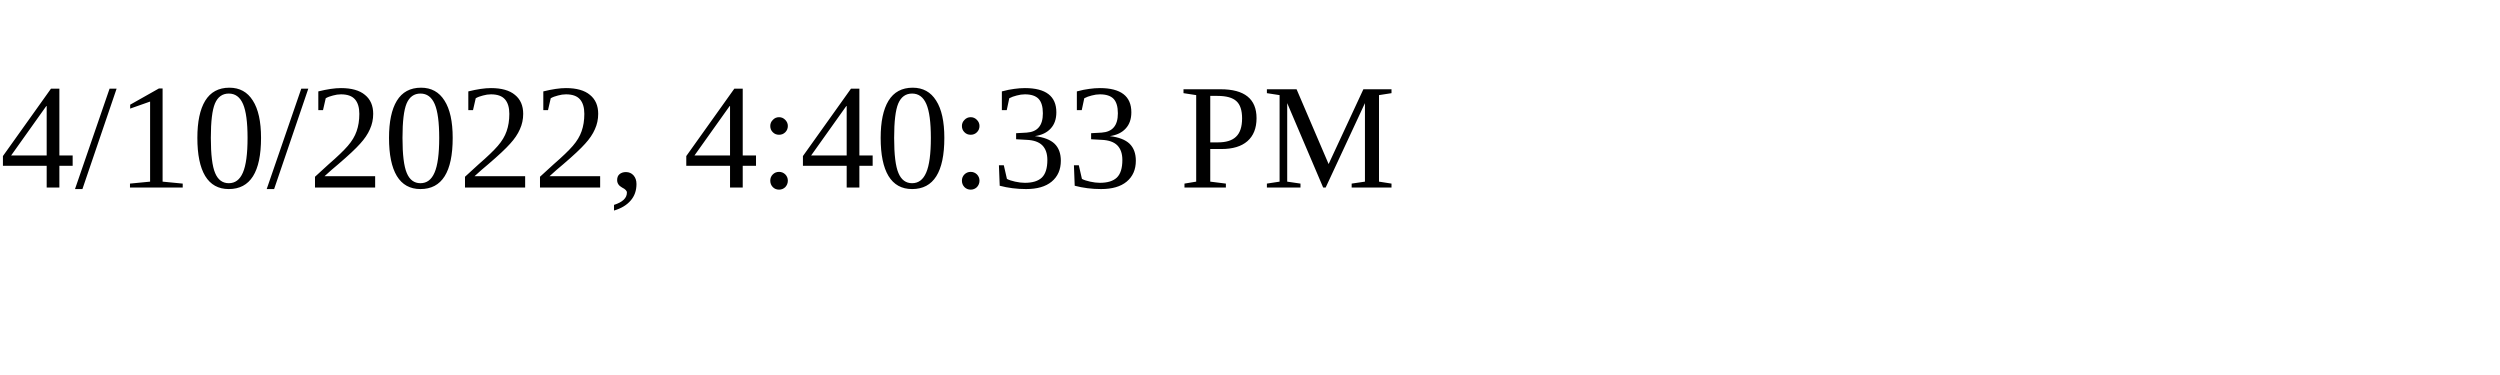
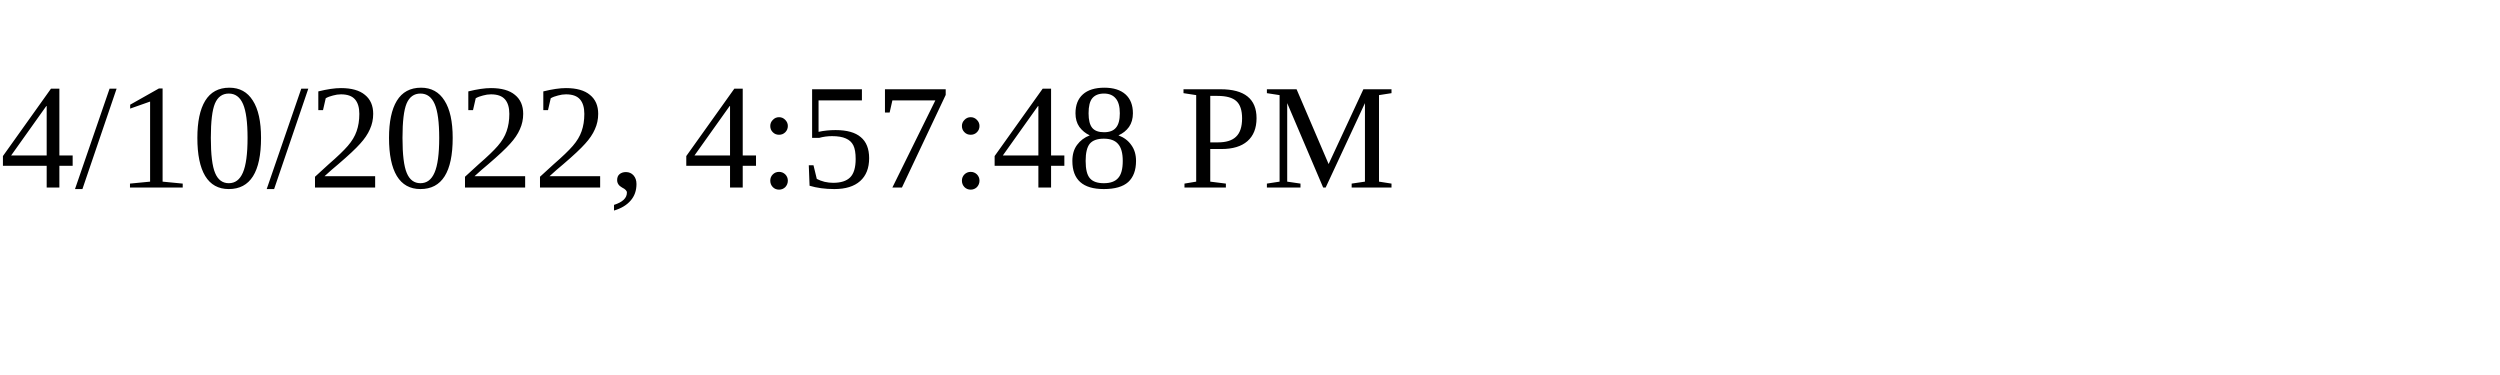
<svg xmlns="http://www.w3.org/2000/svg" height="30" width="200">
-   <text x="0" y="15">4/10/2022, 4:40:33 PM</text>
+   <text x="0" y="15">4/10/2022, 4:57:48 PM</text>
</svg>
